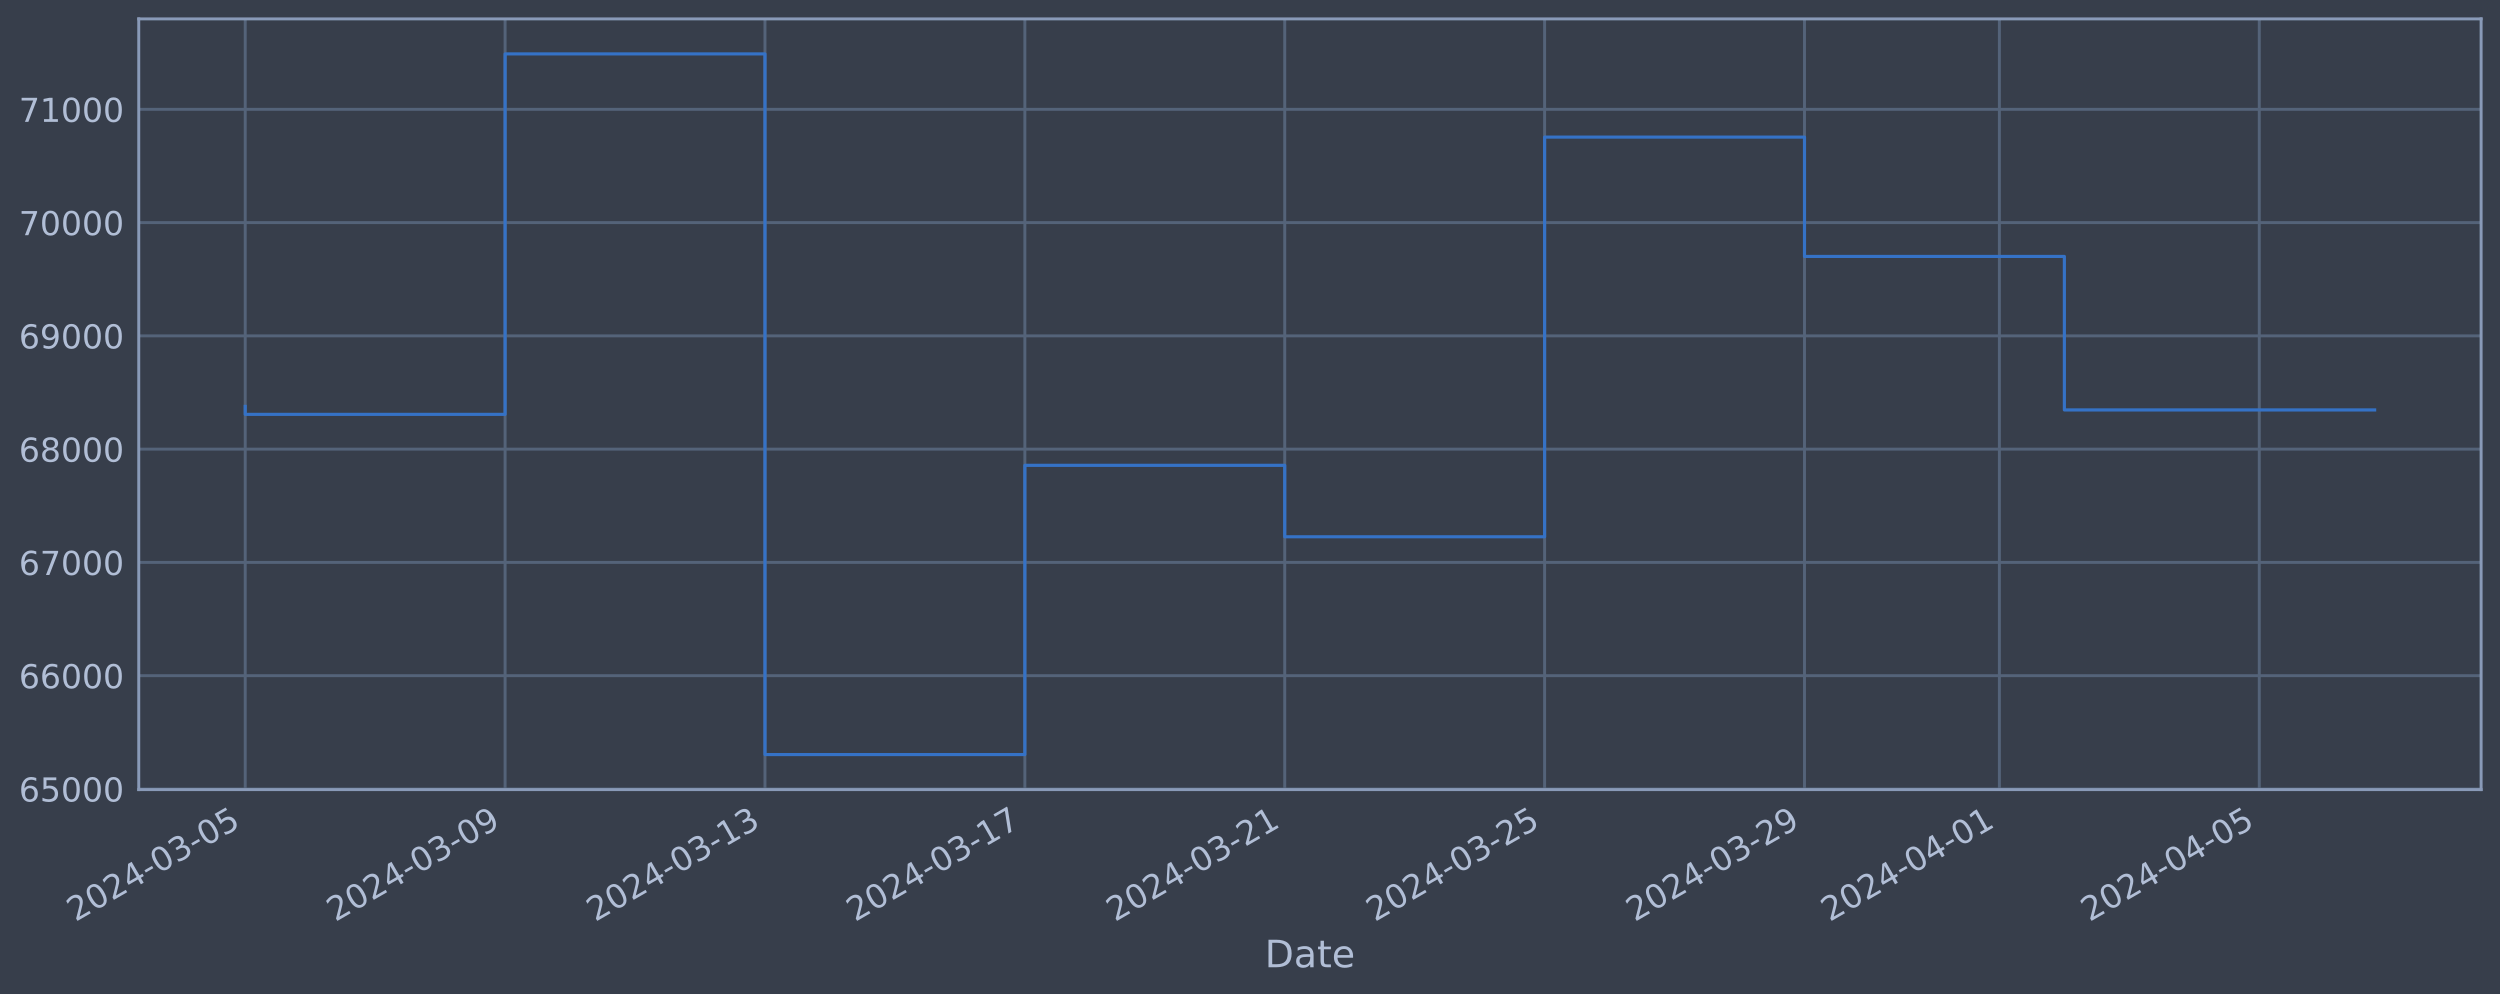
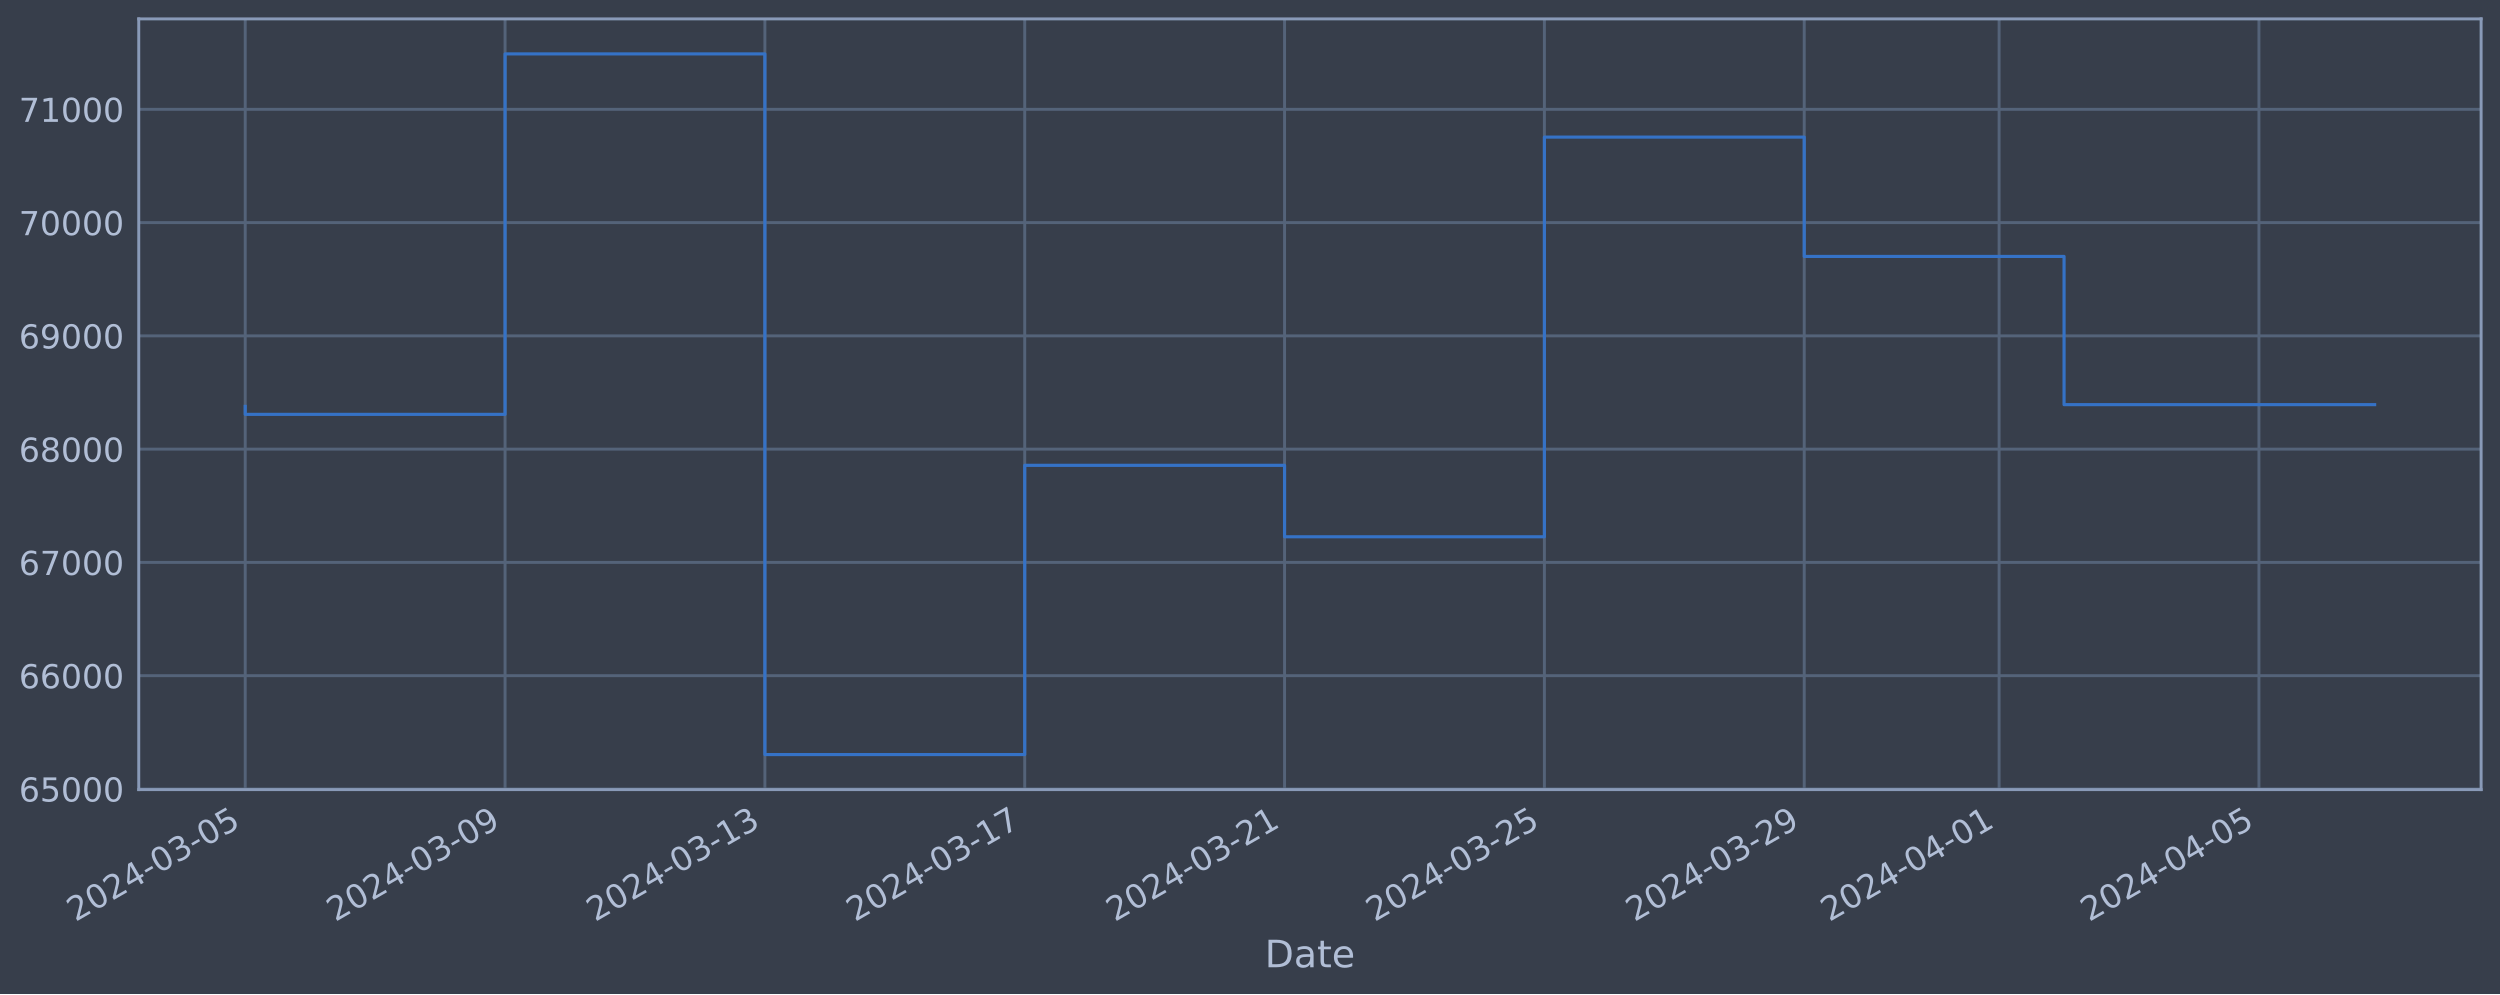
<svg xmlns="http://www.w3.org/2000/svg" xmlns:xlink="http://www.w3.org/1999/xlink" width="952.884pt" height="378.87pt" viewBox="0 0 952.884 378.87" version="1.1">
  <defs>
    <style type="text/css">*{stroke-linejoin: round; stroke-linecap: butt}</style>
  </defs>
  <g id="figure_1">
    <g id="patch_1">
      <path d="M 0 378.87  L 952.884 378.87  L 952.884 0  L 0 0  z " style="fill: #373e4b" />
    </g>
    <g id="axes_1">
      <g id="patch_2">
        <path d="M 52.884 300.96  L 945.684 300.96  L 945.684 7.2  L 52.884 7.2  z " style="fill: #373e4b" />
      </g>
      <g id="matplotlib.axis_1">
        <g id="xtick_1">
          <g id="line2d_1">
-             <path d="M 93.466 300.96  L 93.466 7.2  " clip-path="url(#p79fe91fc31)" style="fill: none; stroke: #546379; stroke-width: 1.12; stroke-linecap: square" />
+             <path d="M 93.466 300.96  L 93.466 7.2  " clip-path="url(#pe742a969bf)" style="fill: none; stroke: #546379; stroke-width: 1.12; stroke-linecap: square" />
          </g>
          <g id="line2d_2" />
          <g id="text_1">
            <g style="fill: #b1bed6" transform="translate(28.74006 351.4642) rotate(-30) scale(0.126 -0.126)">
              <defs>
                <path id="DejaVuSans-32" d="M 1228 531  L 3431 531  L 3431 0  L 469 0  L 469 531  Q 828 903 1448 1529  Q 2069 2156 2228 2338  Q 2531 2678 2651 2914  Q 2772 3150 2772 3378  Q 2772 3750 2511 3984  Q 2250 4219 1831 4219  Q 1534 4219 1204 4116  Q 875 4013 500 3803  L 500 4441  Q 881 4594 1212 4672  Q 1544 4750 1819 4750  Q 2544 4750 2975 4387  Q 3406 4025 3406 3419  Q 3406 3131 3298 2873  Q 3191 2616 2906 2266  Q 2828 2175 2409 1742  Q 1991 1309 1228 531  z " transform="scale(0.015625)" />
                <path id="DejaVuSans-30" d="M 2034 4250  Q 1547 4250 1301 3770  Q 1056 3291 1056 2328  Q 1056 1369 1301 889  Q 1547 409 2034 409  Q 2525 409 2770 889  Q 3016 1369 3016 2328  Q 3016 3291 2770 3770  Q 2525 4250 2034 4250  z M 2034 4750  Q 2819 4750 3233 4129  Q 3647 3509 3647 2328  Q 3647 1150 3233 529  Q 2819 -91 2034 -91  Q 1250 -91 836 529  Q 422 1150 422 2328  Q 422 3509 836 4129  Q 1250 4750 2034 4750  z " transform="scale(0.015625)" />
                <path id="DejaVuSans-34" d="M 2419 4116  L 825 1625  L 2419 1625  L 2419 4116  z M 2253 4666  L 3047 4666  L 3047 1625  L 3713 1625  L 3713 1100  L 3047 1100  L 3047 0  L 2419 0  L 2419 1100  L 313 1100  L 313 1709  L 2253 4666  z " transform="scale(0.015625)" />
                <path id="DejaVuSans-2d" d="M 313 2009  L 1997 2009  L 1997 1497  L 313 1497  L 313 2009  z " transform="scale(0.015625)" />
                <path id="DejaVuSans-33" d="M 2597 2516  Q 3050 2419 3304 2112  Q 3559 1806 3559 1356  Q 3559 666 3084 287  Q 2609 -91 1734 -91  Q 1441 -91 1130 -33  Q 819 25 488 141  L 488 750  Q 750 597 1062 519  Q 1375 441 1716 441  Q 2309 441 2620 675  Q 2931 909 2931 1356  Q 2931 1769 2642 2001  Q 2353 2234 1838 2234  L 1294 2234  L 1294 2753  L 1863 2753  Q 2328 2753 2575 2939  Q 2822 3125 2822 3475  Q 2822 3834 2567 4026  Q 2313 4219 1838 4219  Q 1578 4219 1281 4162  Q 984 4106 628 3988  L 628 4550  Q 988 4650 1302 4700  Q 1616 4750 1894 4750  Q 2613 4750 3031 4423  Q 3450 4097 3450 3541  Q 3450 3153 3228 2886  Q 3006 2619 2597 2516  z " transform="scale(0.015625)" />
                <path id="DejaVuSans-35" d="M 691 4666  L 3169 4666  L 3169 4134  L 1269 4134  L 1269 2991  Q 1406 3038 1543 3061  Q 1681 3084 1819 3084  Q 2600 3084 3056 2656  Q 3513 2228 3513 1497  Q 3513 744 3044 326  Q 2575 -91 1722 -91  Q 1428 -91 1123 -41  Q 819 9 494 109  L 494 744  Q 775 591 1075 516  Q 1375 441 1709 441  Q 2250 441 2565 725  Q 2881 1009 2881 1497  Q 2881 1984 2565 2268  Q 2250 2553 1709 2553  Q 1456 2553 1204 2497  Q 953 2441 691 2322  L 691 4666  z " transform="scale(0.015625)" />
              </defs>
              <use xlink:href="#DejaVuSans-32" />
              <use xlink:href="#DejaVuSans-30" x="63.623" />
              <use xlink:href="#DejaVuSans-32" x="127.246" />
              <use xlink:href="#DejaVuSans-34" x="190.869" />
              <use xlink:href="#DejaVuSans-2d" x="254.492" />
              <use xlink:href="#DejaVuSans-30" x="290.576" />
              <use xlink:href="#DejaVuSans-33" x="354.199" />
              <use xlink:href="#DejaVuSans-2d" x="417.822" />
              <use xlink:href="#DejaVuSans-30" x="453.906" />
              <use xlink:href="#DejaVuSans-35" x="517.529" />
            </g>
          </g>
        </g>
        <g id="xtick_2">
          <g id="line2d_3">
-             <path d="M 192.519 300.96  L 192.519 7.2  " clip-path="url(#p79fe91fc31)" style="fill: none; stroke: #546379; stroke-width: 1.12; stroke-linecap: square" />
+             <path d="M 192.503 300.96  L 192.503 7.2  " clip-path="url(#pe742a969bf)" style="fill: none; stroke: #546379; stroke-width: 1.12; stroke-linecap: square" />
          </g>
          <g id="line2d_4" />
          <g id="text_2">
-             <g style="fill: #b1bed6" transform="translate(127.7938 351.4642) rotate(-30) scale(0.126 -0.126)">
+             <g style="fill: #b1bed6" transform="translate(127.777 351.4642) rotate(-30) scale(0.126 -0.126)">
              <defs>
                <path id="DejaVuSans-39" d="M 703 97  L 703 672  Q 941 559 1184 500  Q 1428 441 1663 441  Q 2288 441 2617 861  Q 2947 1281 2994 2138  Q 2813 1869 2534 1725  Q 2256 1581 1919 1581  Q 1219 1581 811 2004  Q 403 2428 403 3163  Q 403 3881 828 4315  Q 1253 4750 1959 4750  Q 2769 4750 3195 4129  Q 3622 3509 3622 2328  Q 3622 1225 3098 567  Q 2575 -91 1691 -91  Q 1453 -91 1209 -44  Q 966 3 703 97  z M 1959 2075  Q 2384 2075 2632 2365  Q 2881 2656 2881 3163  Q 2881 3666 2632 3958  Q 2384 4250 1959 4250  Q 1534 4250 1286 3958  Q 1038 3666 1038 3163  Q 1038 2656 1286 2365  Q 1534 2075 1959 2075  z " transform="scale(0.015625)" />
              </defs>
              <use xlink:href="#DejaVuSans-32" />
              <use xlink:href="#DejaVuSans-30" x="63.623" />
              <use xlink:href="#DejaVuSans-32" x="127.246" />
              <use xlink:href="#DejaVuSans-34" x="190.869" />
              <use xlink:href="#DejaVuSans-2d" x="254.492" />
              <use xlink:href="#DejaVuSans-30" x="290.576" />
              <use xlink:href="#DejaVuSans-33" x="354.199" />
              <use xlink:href="#DejaVuSans-2d" x="417.822" />
              <use xlink:href="#DejaVuSans-30" x="453.906" />
              <use xlink:href="#DejaVuSans-39" x="517.529" />
            </g>
          </g>
        </g>
        <g id="xtick_3">
          <g id="line2d_5">
-             <path d="M 291.573 300.96  L 291.573 7.2  " clip-path="url(#p79fe91fc31)" style="fill: none; stroke: #546379; stroke-width: 1.12; stroke-linecap: square" />
+             <path d="M 291.54 300.96  L 291.54 7.2  " clip-path="url(#pe742a969bf)" style="fill: none; stroke: #546379; stroke-width: 1.12; stroke-linecap: square" />
          </g>
          <g id="line2d_6" />
          <g id="text_3">
-             <g style="fill: #b1bed6" transform="translate(226.8476 351.4642) rotate(-30) scale(0.126 -0.126)">
+             <g style="fill: #b1bed6" transform="translate(226.814 351.4642) rotate(-30) scale(0.126 -0.126)">
              <defs>
                <path id="DejaVuSans-31" d="M 794 531  L 1825 531  L 1825 4091  L 703 3866  L 703 4441  L 1819 4666  L 2450 4666  L 2450 531  L 3481 531  L 3481 0  L 794 0  L 794 531  z " transform="scale(0.015625)" />
              </defs>
              <use xlink:href="#DejaVuSans-32" />
              <use xlink:href="#DejaVuSans-30" x="63.623" />
              <use xlink:href="#DejaVuSans-32" x="127.246" />
              <use xlink:href="#DejaVuSans-34" x="190.869" />
              <use xlink:href="#DejaVuSans-2d" x="254.492" />
              <use xlink:href="#DejaVuSans-30" x="290.576" />
              <use xlink:href="#DejaVuSans-33" x="354.199" />
              <use xlink:href="#DejaVuSans-2d" x="417.822" />
              <use xlink:href="#DejaVuSans-31" x="453.906" />
              <use xlink:href="#DejaVuSans-33" x="517.529" />
            </g>
          </g>
        </g>
        <g id="xtick_4">
          <g id="line2d_7">
-             <path d="M 390.627 300.96  L 390.627 7.2  " clip-path="url(#p79fe91fc31)" style="fill: none; stroke: #546379; stroke-width: 1.12; stroke-linecap: square" />
+             <path d="M 390.576 300.96  L 390.576 7.2  " clip-path="url(#pe742a969bf)" style="fill: none; stroke: #546379; stroke-width: 1.12; stroke-linecap: square" />
          </g>
          <g id="line2d_8" />
          <g id="text_4">
-             <g style="fill: #b1bed6" transform="translate(325.9013 351.4642) rotate(-30) scale(0.126 -0.126)">
+             <g style="fill: #b1bed6" transform="translate(325.851 351.4642) rotate(-30) scale(0.126 -0.126)">
              <defs>
                <path id="DejaVuSans-37" d="M 525 4666  L 3525 4666  L 3525 4397  L 1831 0  L 1172 0  L 2766 4134  L 525 4134  L 525 4666  z " transform="scale(0.015625)" />
              </defs>
              <use xlink:href="#DejaVuSans-32" />
              <use xlink:href="#DejaVuSans-30" x="63.623" />
              <use xlink:href="#DejaVuSans-32" x="127.246" />
              <use xlink:href="#DejaVuSans-34" x="190.869" />
              <use xlink:href="#DejaVuSans-2d" x="254.492" />
              <use xlink:href="#DejaVuSans-30" x="290.576" />
              <use xlink:href="#DejaVuSans-33" x="354.199" />
              <use xlink:href="#DejaVuSans-2d" x="417.822" />
              <use xlink:href="#DejaVuSans-31" x="453.906" />
              <use xlink:href="#DejaVuSans-37" x="517.529" />
            </g>
          </g>
        </g>
        <g id="xtick_5">
          <g id="line2d_9">
-             <path d="M 489.681 300.96  L 489.681 7.2  " clip-path="url(#p79fe91fc31)" style="fill: none; stroke: #546379; stroke-width: 1.12; stroke-linecap: square" />
+             <path d="M 489.613 300.96  L 489.613 7.2  " clip-path="url(#pe742a969bf)" style="fill: none; stroke: #546379; stroke-width: 1.12; stroke-linecap: square" />
          </g>
          <g id="line2d_10" />
          <g id="text_5">
-             <g style="fill: #b1bed6" transform="translate(424.9551 351.4642) rotate(-30) scale(0.126 -0.126)">
+             <g style="fill: #b1bed6" transform="translate(424.888 351.4642) rotate(-30) scale(0.126 -0.126)">
              <use xlink:href="#DejaVuSans-32" />
              <use xlink:href="#DejaVuSans-30" x="63.623" />
              <use xlink:href="#DejaVuSans-32" x="127.246" />
              <use xlink:href="#DejaVuSans-34" x="190.869" />
              <use xlink:href="#DejaVuSans-2d" x="254.492" />
              <use xlink:href="#DejaVuSans-30" x="290.576" />
              <use xlink:href="#DejaVuSans-33" x="354.199" />
              <use xlink:href="#DejaVuSans-2d" x="417.822" />
              <use xlink:href="#DejaVuSans-32" x="453.906" />
              <use xlink:href="#DejaVuSans-31" x="517.529" />
            </g>
          </g>
        </g>
        <g id="xtick_6">
          <g id="line2d_11">
-             <path d="M 588.734 300.96  L 588.734 7.2  " clip-path="url(#p79fe91fc31)" style="fill: none; stroke: #546379; stroke-width: 1.12; stroke-linecap: square" />
+             <path d="M 588.65 300.96  L 588.65 7.2  " clip-path="url(#pe742a969bf)" style="fill: none; stroke: #546379; stroke-width: 1.12; stroke-linecap: square" />
          </g>
          <g id="line2d_12" />
          <g id="text_6">
-             <g style="fill: #b1bed6" transform="translate(524.0089 351.4642) rotate(-30) scale(0.126 -0.126)">
+             <g style="fill: #b1bed6" transform="translate(523.9249 351.4642) rotate(-30) scale(0.126 -0.126)">
              <use xlink:href="#DejaVuSans-32" />
              <use xlink:href="#DejaVuSans-30" x="63.623" />
              <use xlink:href="#DejaVuSans-32" x="127.246" />
              <use xlink:href="#DejaVuSans-34" x="190.869" />
              <use xlink:href="#DejaVuSans-2d" x="254.492" />
              <use xlink:href="#DejaVuSans-30" x="290.576" />
              <use xlink:href="#DejaVuSans-33" x="354.199" />
              <use xlink:href="#DejaVuSans-2d" x="417.822" />
              <use xlink:href="#DejaVuSans-32" x="453.906" />
              <use xlink:href="#DejaVuSans-35" x="517.529" />
            </g>
          </g>
        </g>
        <g id="xtick_7">
          <g id="line2d_13">
-             <path d="M 687.788 300.96  L 687.788 7.2  " clip-path="url(#p79fe91fc31)" style="fill: none; stroke: #546379; stroke-width: 1.12; stroke-linecap: square" />
+             <path d="M 687.687 300.96  L 687.687 7.2  " clip-path="url(#pe742a969bf)" style="fill: none; stroke: #546379; stroke-width: 1.12; stroke-linecap: square" />
          </g>
          <g id="line2d_14" />
          <g id="text_7">
-             <g style="fill: #b1bed6" transform="translate(623.0626 351.4642) rotate(-30) scale(0.126 -0.126)">
+             <g style="fill: #b1bed6" transform="translate(622.9619 351.4642) rotate(-30) scale(0.126 -0.126)">
              <use xlink:href="#DejaVuSans-32" />
              <use xlink:href="#DejaVuSans-30" x="63.623" />
              <use xlink:href="#DejaVuSans-32" x="127.246" />
              <use xlink:href="#DejaVuSans-34" x="190.869" />
              <use xlink:href="#DejaVuSans-2d" x="254.492" />
              <use xlink:href="#DejaVuSans-30" x="290.576" />
              <use xlink:href="#DejaVuSans-33" x="354.199" />
              <use xlink:href="#DejaVuSans-2d" x="417.822" />
              <use xlink:href="#DejaVuSans-32" x="453.906" />
              <use xlink:href="#DejaVuSans-39" x="517.529" />
            </g>
          </g>
        </g>
        <g id="xtick_8">
          <g id="line2d_15">
-             <path d="M 762.078 300.96  L 762.078 7.2  " clip-path="url(#p79fe91fc31)" style="fill: none; stroke: #546379; stroke-width: 1.12; stroke-linecap: square" />
+             <path d="M 761.965 300.96  L 761.965 7.2  " clip-path="url(#pe742a969bf)" style="fill: none; stroke: #546379; stroke-width: 1.12; stroke-linecap: square" />
          </g>
          <g id="line2d_16" />
          <g id="text_8">
-             <g style="fill: #b1bed6" transform="translate(697.3529 351.4642) rotate(-30) scale(0.126 -0.126)">
+             <g style="fill: #b1bed6" transform="translate(697.2396 351.4642) rotate(-30) scale(0.126 -0.126)">
              <use xlink:href="#DejaVuSans-32" />
              <use xlink:href="#DejaVuSans-30" x="63.623" />
              <use xlink:href="#DejaVuSans-32" x="127.246" />
              <use xlink:href="#DejaVuSans-34" x="190.869" />
              <use xlink:href="#DejaVuSans-2d" x="254.492" />
              <use xlink:href="#DejaVuSans-30" x="290.576" />
              <use xlink:href="#DejaVuSans-34" x="354.199" />
              <use xlink:href="#DejaVuSans-2d" x="417.822" />
              <use xlink:href="#DejaVuSans-30" x="453.906" />
              <use xlink:href="#DejaVuSans-31" x="517.529" />
            </g>
          </g>
        </g>
        <g id="xtick_9">
          <g id="line2d_17">
-             <path d="M 861.132 300.96  L 861.132 7.2  " clip-path="url(#p79fe91fc31)" style="fill: none; stroke: #546379; stroke-width: 1.12; stroke-linecap: square" />
+             <path d="M 861.002 300.96  L 861.002 7.2  " clip-path="url(#pe742a969bf)" style="fill: none; stroke: #546379; stroke-width: 1.12; stroke-linecap: square" />
          </g>
          <g id="line2d_18" />
          <g id="text_9">
-             <g style="fill: #b1bed6" transform="translate(796.4067 351.4642) rotate(-30) scale(0.126 -0.126)">
+             <g style="fill: #b1bed6" transform="translate(796.2766 351.4642) rotate(-30) scale(0.126 -0.126)">
              <use xlink:href="#DejaVuSans-32" />
              <use xlink:href="#DejaVuSans-30" x="63.623" />
              <use xlink:href="#DejaVuSans-32" x="127.246" />
              <use xlink:href="#DejaVuSans-34" x="190.869" />
              <use xlink:href="#DejaVuSans-2d" x="254.492" />
              <use xlink:href="#DejaVuSans-30" x="290.576" />
              <use xlink:href="#DejaVuSans-34" x="354.199" />
              <use xlink:href="#DejaVuSans-2d" x="417.822" />
              <use xlink:href="#DejaVuSans-30" x="453.906" />
              <use xlink:href="#DejaVuSans-35" x="517.529" />
            </g>
          </g>
        </g>
        <g id="text_10">
          <g style="fill: #b1bed6" transform="translate(482.0746 368.6753) scale(0.144 -0.144)">
            <defs>
              <path id="DejaVuSans-44" d="M 1259 4147  L 1259 519  L 2022 519  Q 2988 519 3436 956  Q 3884 1394 3884 2338  Q 3884 3275 3436 3711  Q 2988 4147 2022 4147  L 1259 4147  z M 628 4666  L 1925 4666  Q 3281 4666 3915 4102  Q 4550 3538 4550 2338  Q 4550 1131 3912 565  Q 3275 0 1925 0  L 628 0  L 628 4666  z " transform="scale(0.015625)" />
              <path id="DejaVuSans-61" d="M 2194 1759  Q 1497 1759 1228 1600  Q 959 1441 959 1056  Q 959 750 1161 570  Q 1363 391 1709 391  Q 2188 391 2477 730  Q 2766 1069 2766 1631  L 2766 1759  L 2194 1759  z M 3341 1997  L 3341 0  L 2766 0  L 2766 531  Q 2569 213 2275 61  Q 1981 -91 1556 -91  Q 1019 -91 701 211  Q 384 513 384 1019  Q 384 1609 779 1909  Q 1175 2209 1959 2209  L 2766 2209  L 2766 2266  Q 2766 2663 2505 2880  Q 2244 3097 1772 3097  Q 1472 3097 1187 3025  Q 903 2953 641 2809  L 641 3341  Q 956 3463 1253 3523  Q 1550 3584 1831 3584  Q 2591 3584 2966 3190  Q 3341 2797 3341 1997  z " transform="scale(0.015625)" />
              <path id="DejaVuSans-74" d="M 1172 4494  L 1172 3500  L 2356 3500  L 2356 3053  L 1172 3053  L 1172 1153  Q 1172 725 1289 603  Q 1406 481 1766 481  L 2356 481  L 2356 0  L 1766 0  Q 1100 0 847 248  Q 594 497 594 1153  L 594 3053  L 172 3053  L 172 3500  L 594 3500  L 594 4494  L 1172 4494  z " transform="scale(0.015625)" />
              <path id="DejaVuSans-65" d="M 3597 1894  L 3597 1613  L 953 1613  Q 991 1019 1311 708  Q 1631 397 2203 397  Q 2534 397 2845 478  Q 3156 559 3463 722  L 3463 178  Q 3153 47 2828 -22  Q 2503 -91 2169 -91  Q 1331 -91 842 396  Q 353 884 353 1716  Q 353 2575 817 3079  Q 1281 3584 2069 3584  Q 2775 3584 3186 3129  Q 3597 2675 3597 1894  z M 3022 2063  Q 3016 2534 2758 2815  Q 2500 3097 2075 3097  Q 1594 3097 1305 2825  Q 1016 2553 972 2059  L 3022 2063  z " transform="scale(0.015625)" />
            </defs>
            <use xlink:href="#DejaVuSans-44" />
            <use xlink:href="#DejaVuSans-61" x="77.002" />
            <use xlink:href="#DejaVuSans-74" x="138.281" />
            <use xlink:href="#DejaVuSans-65" x="177.49" />
          </g>
        </g>
      </g>
      <g id="matplotlib.axis_2">
        <g id="ytick_1">
          <g id="line2d_19">
-             <path d="M 52.884 300.718  L 945.684 300.718  " clip-path="url(#p79fe91fc31)" style="fill: none; stroke: #546379; stroke-width: 1.12; stroke-linecap: square" />
+             <path d="M 52.884 300.718  L 945.684 300.718  " clip-path="url(#pe742a969bf)" style="fill: none; stroke: #546379; stroke-width: 1.12; stroke-linecap: square" />
          </g>
          <g id="line2d_20" />
          <g id="text_11">
            <g style="fill: #b1bed6" transform="translate(7.2 305.5049) scale(0.126 -0.126)">
              <defs>
                <path id="DejaVuSans-36" d="M 2113 2584  Q 1688 2584 1439 2293  Q 1191 2003 1191 1497  Q 1191 994 1439 701  Q 1688 409 2113 409  Q 2538 409 2786 701  Q 3034 994 3034 1497  Q 3034 2003 2786 2293  Q 2538 2584 2113 2584  z M 3366 4563  L 3366 3988  Q 3128 4100 2886 4159  Q 2644 4219 2406 4219  Q 1781 4219 1451 3797  Q 1122 3375 1075 2522  Q 1259 2794 1537 2939  Q 1816 3084 2150 3084  Q 2853 3084 3261 2657  Q 3669 2231 3669 1497  Q 3669 778 3244 343  Q 2819 -91 2113 -91  Q 1303 -91 875 529  Q 447 1150 447 2328  Q 447 3434 972 4092  Q 1497 4750 2381 4750  Q 2619 4750 2861 4703  Q 3103 4656 3366 4563  z " transform="scale(0.015625)" />
              </defs>
              <use xlink:href="#DejaVuSans-36" />
              <use xlink:href="#DejaVuSans-35" x="63.623" />
              <use xlink:href="#DejaVuSans-30" x="127.246" />
              <use xlink:href="#DejaVuSans-30" x="190.869" />
              <use xlink:href="#DejaVuSans-30" x="254.492" />
            </g>
          </g>
        </g>
        <g id="ytick_2">
          <g id="line2d_21">
-             <path d="M 52.884 257.544  L 945.684 257.544  " clip-path="url(#p79fe91fc31)" style="fill: none; stroke: #546379; stroke-width: 1.12; stroke-linecap: square" />
+             <path d="M 52.884 257.544  L 945.684 257.544  " clip-path="url(#pe742a969bf)" style="fill: none; stroke: #546379; stroke-width: 1.12; stroke-linecap: square" />
          </g>
          <g id="line2d_22" />
          <g id="text_12">
            <g style="fill: #b1bed6" transform="translate(7.2 262.331) scale(0.126 -0.126)">
              <use xlink:href="#DejaVuSans-36" />
              <use xlink:href="#DejaVuSans-36" x="63.623" />
              <use xlink:href="#DejaVuSans-30" x="127.246" />
              <use xlink:href="#DejaVuSans-30" x="190.869" />
              <use xlink:href="#DejaVuSans-30" x="254.492" />
            </g>
          </g>
        </g>
        <g id="ytick_3">
          <g id="line2d_23">
-             <path d="M 52.884 214.37  L 945.684 214.37  " clip-path="url(#p79fe91fc31)" style="fill: none; stroke: #546379; stroke-width: 1.12; stroke-linecap: square" />
+             <path d="M 52.884 214.37  L 945.684 214.37  " clip-path="url(#pe742a969bf)" style="fill: none; stroke: #546379; stroke-width: 1.12; stroke-linecap: square" />
          </g>
          <g id="line2d_24" />
          <g id="text_13">
            <g style="fill: #b1bed6" transform="translate(7.2 219.157) scale(0.126 -0.126)">
              <use xlink:href="#DejaVuSans-36" />
              <use xlink:href="#DejaVuSans-37" x="63.623" />
              <use xlink:href="#DejaVuSans-30" x="127.246" />
              <use xlink:href="#DejaVuSans-30" x="190.869" />
              <use xlink:href="#DejaVuSans-30" x="254.492" />
            </g>
          </g>
        </g>
        <g id="ytick_4">
          <g id="line2d_25">
-             <path d="M 52.884 171.196  L 945.684 171.196  " clip-path="url(#p79fe91fc31)" style="fill: none; stroke: #546379; stroke-width: 1.12; stroke-linecap: square" />
+             <path d="M 52.884 171.196  L 945.684 171.196  " clip-path="url(#pe742a969bf)" style="fill: none; stroke: #546379; stroke-width: 1.12; stroke-linecap: square" />
          </g>
          <g id="line2d_26" />
          <g id="text_14">
            <g style="fill: #b1bed6" transform="translate(7.2 175.9831) scale(0.126 -0.126)">
              <defs>
                <path id="DejaVuSans-38" d="M 2034 2216  Q 1584 2216 1326 1975  Q 1069 1734 1069 1313  Q 1069 891 1326 650  Q 1584 409 2034 409  Q 2484 409 2743 651  Q 3003 894 3003 1313  Q 3003 1734 2745 1975  Q 2488 2216 2034 2216  z M 1403 2484  Q 997 2584 770 2862  Q 544 3141 544 3541  Q 544 4100 942 4425  Q 1341 4750 2034 4750  Q 2731 4750 3128 4425  Q 3525 4100 3525 3541  Q 3525 3141 3298 2862  Q 3072 2584 2669 2484  Q 3125 2378 3379 2068  Q 3634 1759 3634 1313  Q 3634 634 3220 271  Q 2806 -91 2034 -91  Q 1263 -91 848 271  Q 434 634 434 1313  Q 434 1759 690 2068  Q 947 2378 1403 2484  z M 1172 3481  Q 1172 3119 1398 2916  Q 1625 2713 2034 2713  Q 2441 2713 2670 2916  Q 2900 3119 2900 3481  Q 2900 3844 2670 4047  Q 2441 4250 2034 4250  Q 1625 4250 1398 4047  Q 1172 3844 1172 3481  z " transform="scale(0.015625)" />
              </defs>
              <use xlink:href="#DejaVuSans-36" />
              <use xlink:href="#DejaVuSans-38" x="63.623" />
              <use xlink:href="#DejaVuSans-30" x="127.246" />
              <use xlink:href="#DejaVuSans-30" x="190.869" />
              <use xlink:href="#DejaVuSans-30" x="254.492" />
            </g>
          </g>
        </g>
        <g id="ytick_5">
          <g id="line2d_27">
-             <path d="M 52.884 128.022  L 945.684 128.022  " clip-path="url(#p79fe91fc31)" style="fill: none; stroke: #546379; stroke-width: 1.12; stroke-linecap: square" />
+             <path d="M 52.884 128.022  L 945.684 128.022  " clip-path="url(#pe742a969bf)" style="fill: none; stroke: #546379; stroke-width: 1.12; stroke-linecap: square" />
          </g>
          <g id="line2d_28" />
          <g id="text_15">
            <g style="fill: #b1bed6" transform="translate(7.2 132.8092) scale(0.126 -0.126)">
              <use xlink:href="#DejaVuSans-36" />
              <use xlink:href="#DejaVuSans-39" x="63.623" />
              <use xlink:href="#DejaVuSans-30" x="127.246" />
              <use xlink:href="#DejaVuSans-30" x="190.869" />
              <use xlink:href="#DejaVuSans-30" x="254.492" />
            </g>
          </g>
        </g>
        <g id="ytick_6">
          <g id="line2d_29">
-             <path d="M 52.884 84.848  L 945.684 84.848  " clip-path="url(#p79fe91fc31)" style="fill: none; stroke: #546379; stroke-width: 1.12; stroke-linecap: square" />
+             <path d="M 52.884 84.848  L 945.684 84.848  " clip-path="url(#pe742a969bf)" style="fill: none; stroke: #546379; stroke-width: 1.12; stroke-linecap: square" />
          </g>
          <g id="line2d_30" />
          <g id="text_16">
            <g style="fill: #b1bed6" transform="translate(7.2 89.63523) scale(0.126 -0.126)">
              <use xlink:href="#DejaVuSans-37" />
              <use xlink:href="#DejaVuSans-30" x="63.623" />
              <use xlink:href="#DejaVuSans-30" x="127.246" />
              <use xlink:href="#DejaVuSans-30" x="190.869" />
              <use xlink:href="#DejaVuSans-30" x="254.492" />
            </g>
          </g>
        </g>
        <g id="ytick_7">
          <g id="line2d_31">
-             <path d="M 52.884 41.674  L 945.684 41.674  " clip-path="url(#p79fe91fc31)" style="fill: none; stroke: #546379; stroke-width: 1.12; stroke-linecap: square" />
+             <path d="M 52.884 41.674  L 945.684 41.674  " clip-path="url(#pe742a969bf)" style="fill: none; stroke: #546379; stroke-width: 1.12; stroke-linecap: square" />
          </g>
          <g id="line2d_32" />
          <g id="text_17">
            <g style="fill: #b1bed6" transform="translate(7.2 46.4613) scale(0.126 -0.126)">
              <use xlink:href="#DejaVuSans-37" />
              <use xlink:href="#DejaVuSans-31" x="63.623" />
              <use xlink:href="#DejaVuSans-30" x="127.246" />
              <use xlink:href="#DejaVuSans-30" x="190.869" />
              <use xlink:href="#DejaVuSans-30" x="254.492" />
            </g>
          </g>
        </g>
      </g>
      <g id="line2d_33">
-         <path d="M 93.466 154.891  L 93.466 157.946  L 192.519 157.946  L 192.519 20.553  L 291.573 20.553  L 291.573 287.607  L 390.627 287.607  L 390.627 177.362  L 489.681 177.362  L 489.681 204.598  L 588.734 204.598  L 588.734 52.265  L 687.788 52.265  L 687.788 97.744  L 786.842 97.744  L 786.842 156.248  L 905.102 156.248  " clip-path="url(#p79fe91fc31)" style="fill: none; stroke: #3572c6; stroke-width: 1.2; stroke-linecap: square" />
+         <path d="M 93.466 154.891  L 93.466 157.946  L 192.503 157.946  L 192.503 20.553  L 291.54 20.553  L 291.54 287.607  L 390.576 287.607  L 390.576 177.362  L 489.613 177.362  L 489.613 204.598  L 588.65 204.598  L 588.65 52.265  L 687.687 52.265  L 687.687 97.744  L 786.724 97.744  L 786.724 154.231  L 905.102 154.231  " clip-path="url(#pe742a969bf)" style="fill: none; stroke: #3572c6; stroke-width: 1.2; stroke-linecap: square" />
      </g>
      <g id="patch_3">
        <path d="M 52.884 300.96  L 52.884 7.2  " style="fill: none; stroke: #899ab8; stroke-width: 1.12; stroke-linejoin: miter; stroke-linecap: square" />
      </g>
      <g id="patch_4">
        <path d="M 945.684 300.96  L 945.684 7.2  " style="fill: none; stroke: #899ab8; stroke-width: 1.12; stroke-linejoin: miter; stroke-linecap: square" />
      </g>
      <g id="patch_5">
        <path d="M 52.884 300.96  L 945.684 300.96  " style="fill: none; stroke: #899ab8; stroke-width: 1.12; stroke-linejoin: miter; stroke-linecap: square" />
      </g>
      <g id="patch_6">
        <path d="M 52.884 7.2  L 945.684 7.2  " style="fill: none; stroke: #899ab8; stroke-width: 1.12; stroke-linejoin: miter; stroke-linecap: square" />
      </g>
    </g>
  </g>
  <defs>
-     <clipPath id="p79fe91fc31">
+     <clipPath id="pe742a969bf">
      <rect x="52.884" y="7.2" width="892.8" height="293.76" />
    </clipPath>
  </defs>
</svg>
